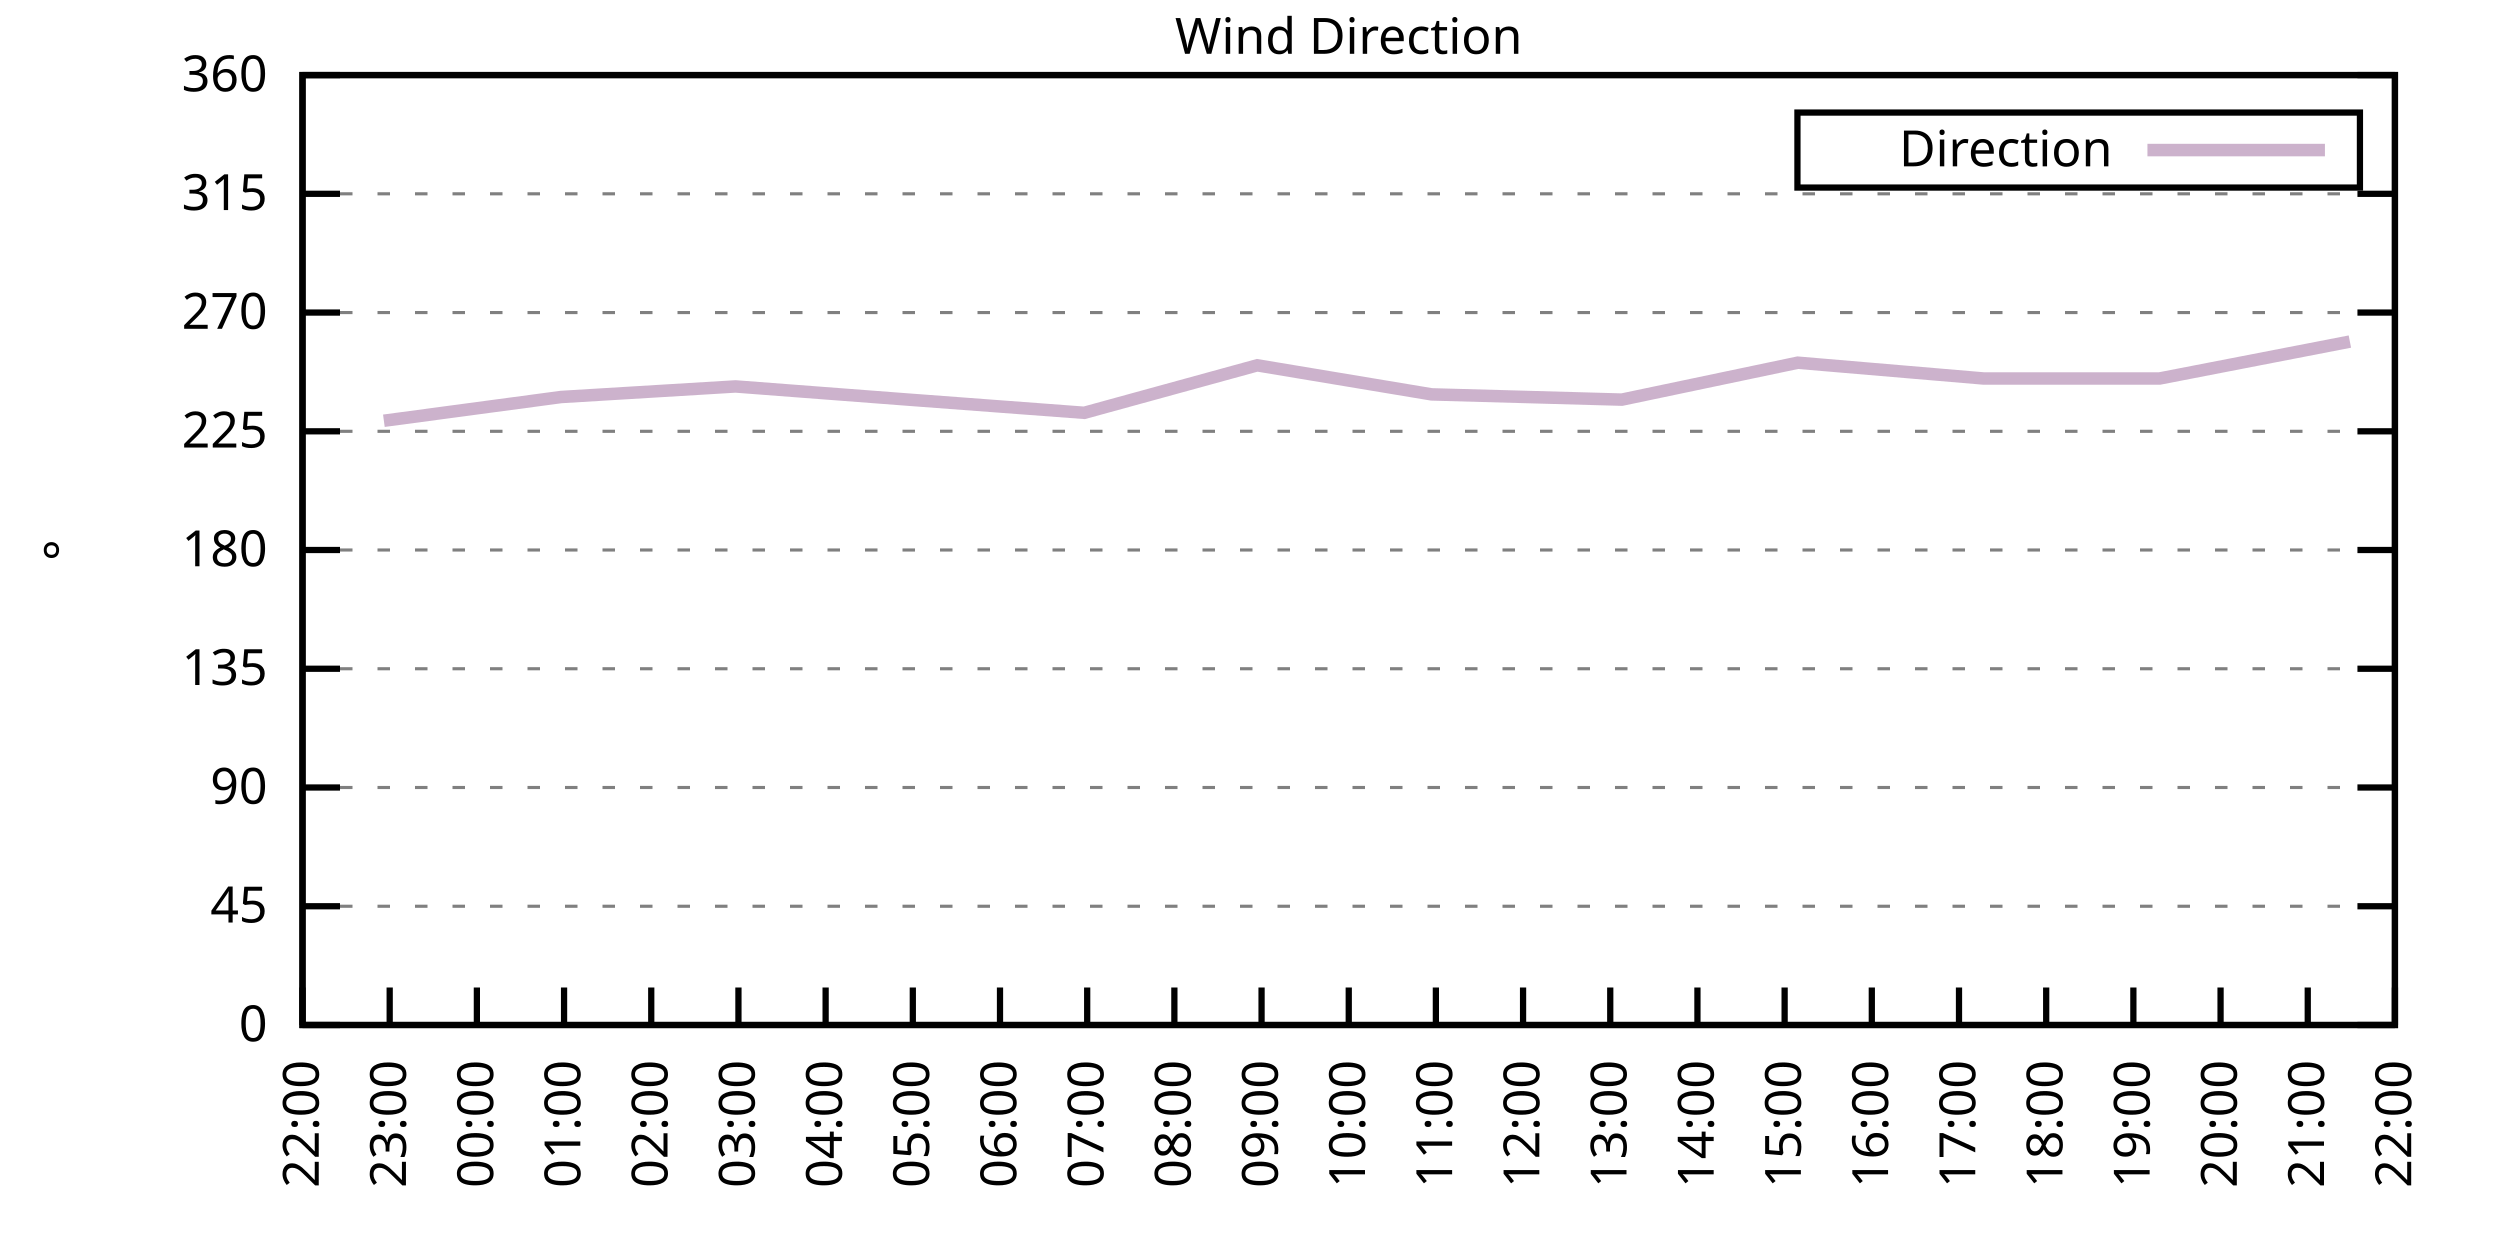
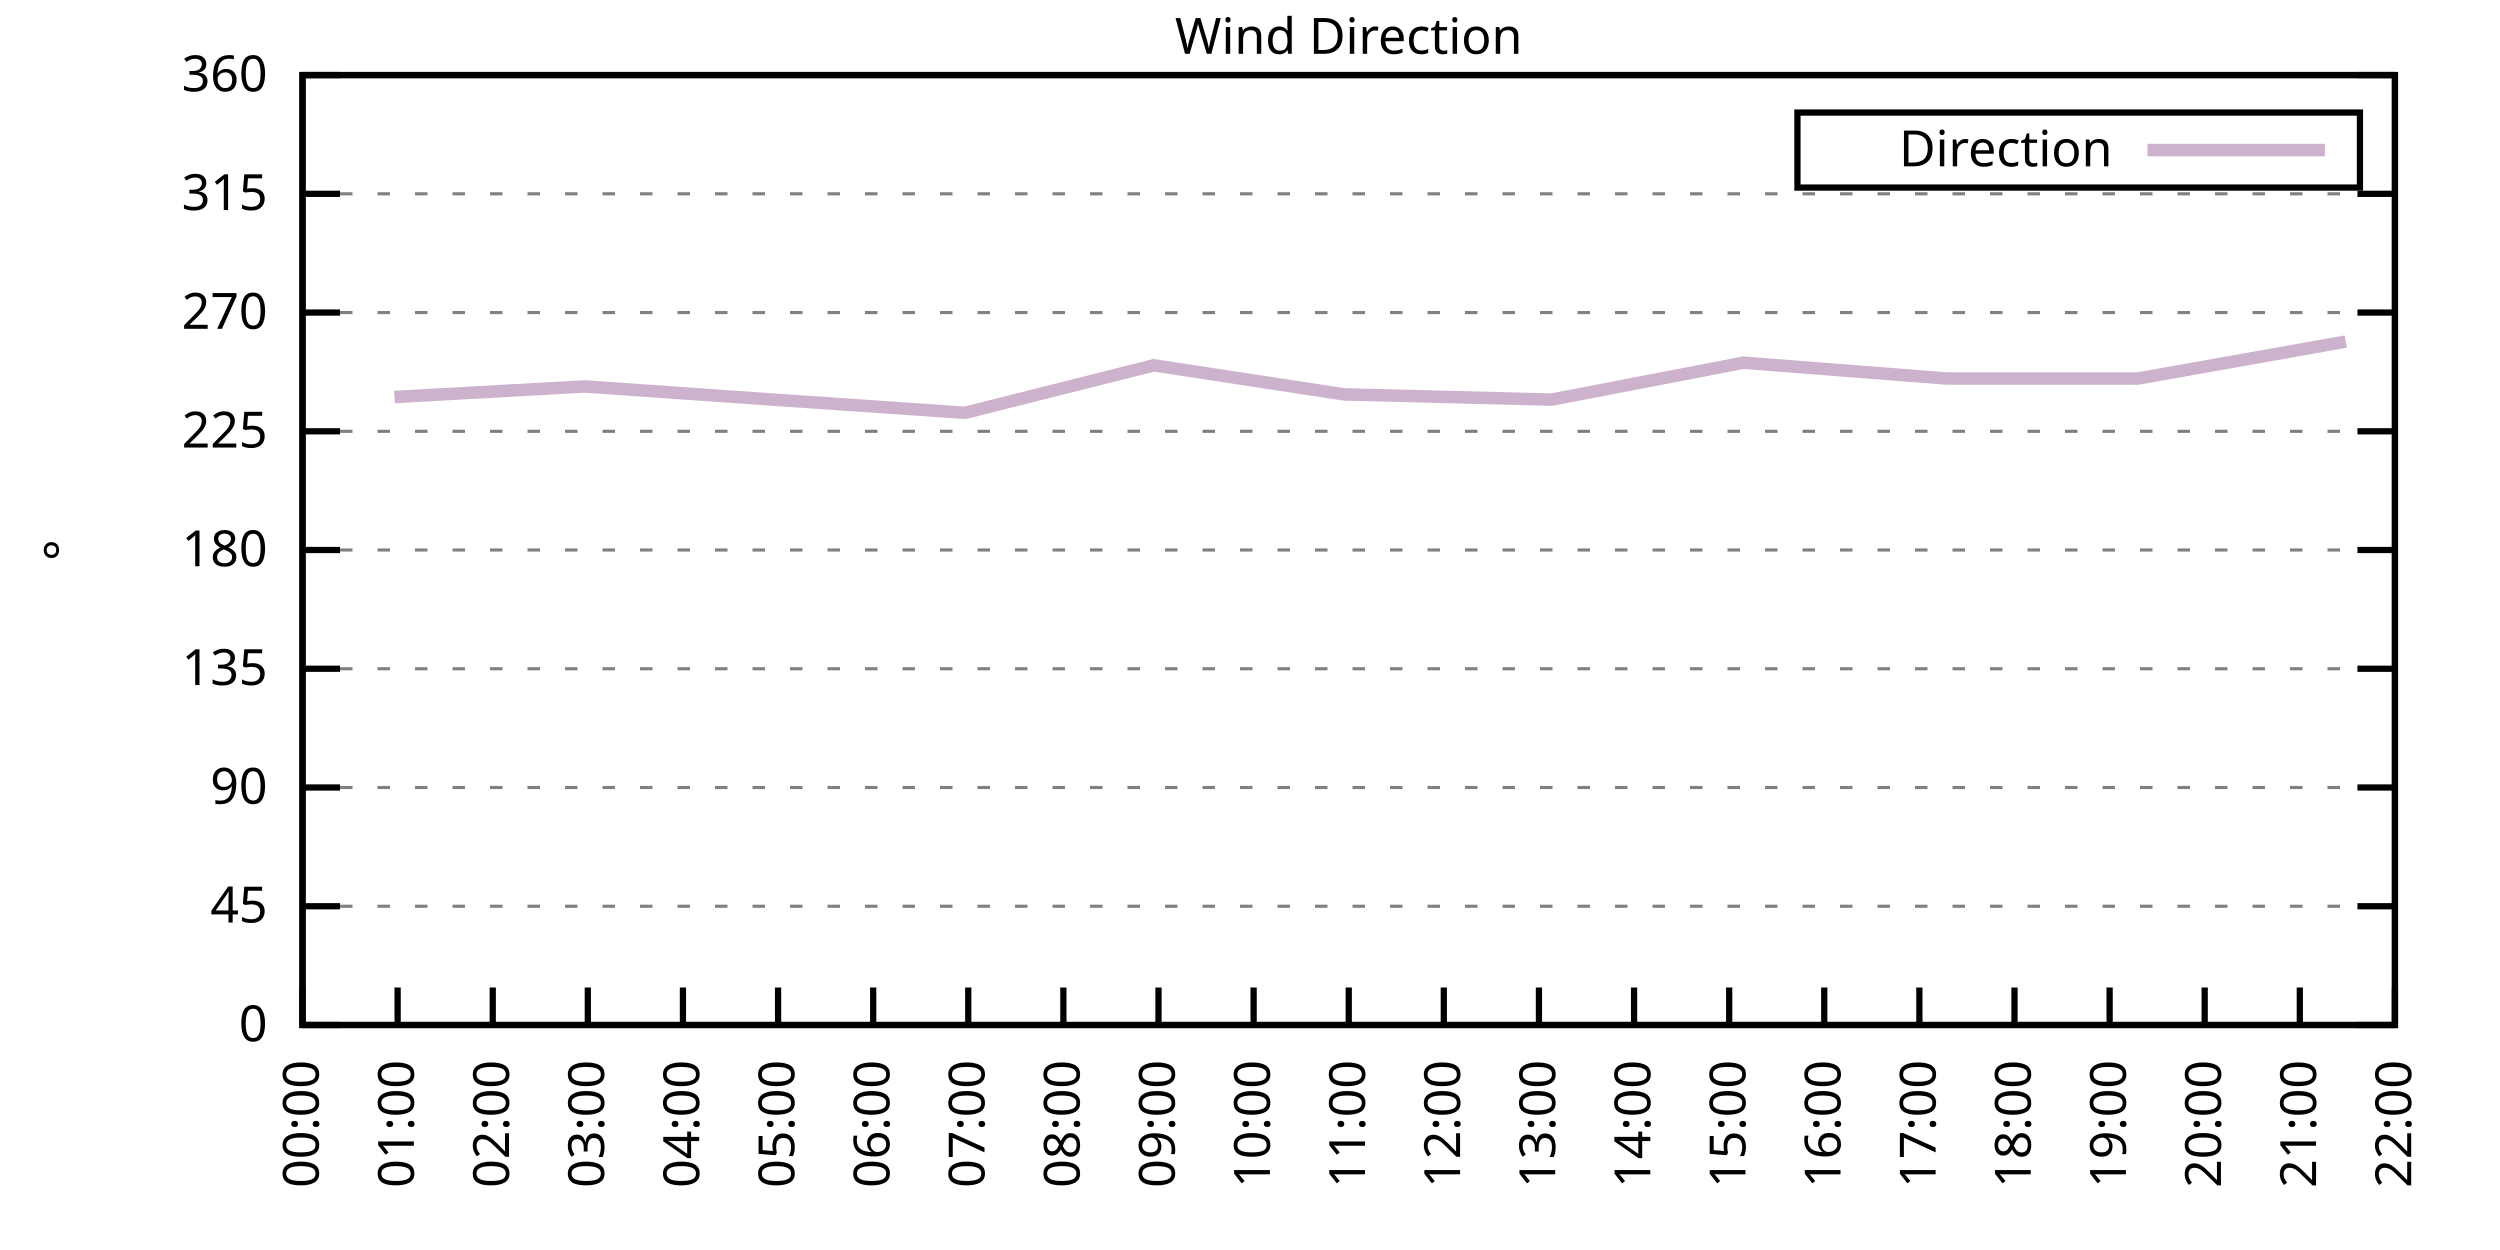
<svg xmlns="http://www.w3.org/2000/svg" xmlns:xlink="http://www.w3.org/1999/xlink" width="400" height="200" viewBox="0 0 400 200">
  <g id="gnuplot_canvas">
    <rect x="0" y="0" width="400" height="200" fill="none" />
    <defs>
      <circle id="gpDot" r="0.5" stroke-width="0.5" stroke="currentColor" />
      <path id="gpPt0" stroke-width="0.333" stroke="currentColor" d="M-1,0 h2 M0,-1 v2" />
      <path id="gpPt1" stroke-width="0.333" stroke="currentColor" d="M-1,-1 L1,1 M1,-1 L-1,1" />
      <path id="gpPt2" stroke-width="0.333" stroke="currentColor" d="M-1,0 L1,0 M0,-1 L0,1 M-1,-1 L1,1 M-1,1 L1,-1" />
      <rect id="gpPt3" stroke-width="0.333" stroke="currentColor" x="-1" y="-1" width="2" height="2" />
      <rect id="gpPt4" stroke-width="0.333" stroke="currentColor" fill="currentColor" x="-1" y="-1" width="2" height="2" />
      <circle id="gpPt5" stroke-width="0.333" stroke="currentColor" cx="0" cy="0" r="1" />
      <use xlink:href="#gpPt5" id="gpPt6" fill="currentColor" stroke="none" />
      <path id="gpPt7" stroke-width="0.333" stroke="currentColor" d="M0,-1.33 L-1.33,0.67 L1.33,0.67 z" />
      <use xlink:href="#gpPt7" id="gpPt8" fill="currentColor" stroke="none" />
      <use xlink:href="#gpPt7" id="gpPt9" stroke="currentColor" transform="rotate(180)" />
      <use xlink:href="#gpPt9" id="gpPt10" fill="currentColor" stroke="none" />
      <use xlink:href="#gpPt3" id="gpPt11" stroke="currentColor" transform="rotate(45)" />
      <use xlink:href="#gpPt11" id="gpPt12" fill="currentColor" stroke="none" />
      <path id="gpPt13" stroke-width="0.333" stroke="currentColor" d="M0,1.330 L1.265,0.411 L0.782,-1.067 L-0.782,-1.076 L-1.265,0.411 z" />
      <use xlink:href="#gpPt13" id="gpPt14" fill="currentColor" stroke="none" />
      <filter id="textbox" filterUnits="objectBoundingBox" x="0" y="0" height="1" width="1">
        <feFlood flood-color="white" flood-opacity="1" result="bgnd" />
        <feComposite in="SourceGraphic" in2="bgnd" operator="atop" />
      </filter>
      <filter id="greybox" filterUnits="objectBoundingBox" x="0" y="0" height="1" width="1">
        <feFlood flood-color="lightgrey" flood-opacity="1" result="grey" />
        <feComposite in="SourceGraphic" in2="grey" operator="atop" />
      </filter>
    </defs>
    <g fill="none" color="white" stroke="currentColor" stroke-width="1.00" stroke-linecap="butt" stroke-linejoin="miter">
</g>
    <g fill="none" color="black" stroke="currentColor" stroke-width="1.00" stroke-linecap="butt" stroke-linejoin="miter">
      <g stroke="none" shape-rendering="crispEdges">
        <polygon fill="rgb(255, 255, 255)" points="48.40,164.00 383.18,164.00 383.18,12.02 48.40,12.02 " />
      </g>
    </g>
    <g fill="none" color="black" stroke="currentColor" stroke-width="1.00" stroke-linecap="butt" stroke-linejoin="miter">
</g>
    <g fill="none" color="black" stroke="black" stroke-width="0.50" stroke-linecap="butt" stroke-linejoin="miter">
</g>
    <g fill="none" color="gray" stroke="currentColor" stroke-width="0.50" stroke-linecap="butt" stroke-linejoin="miter">
      <path stroke="gray" stroke-dasharray="2,4" class="gridline" d="M48.40,164.00 L383.19,164.00  " />
    </g>
    <g fill="none" color="gray" stroke="gray" stroke-width="1.00" stroke-linecap="butt" stroke-linejoin="miter">
</g>
    <g fill="none" color="black" stroke="currentColor" stroke-width="1.00" stroke-linecap="butt" stroke-linejoin="miter">
      <path stroke="black" d="M48.40,164.00 L54.40,164.00 M383.19,164.00 L377.19,164.00  " />
      <g transform="translate(42.80,166.60)" stroke="none" fill="black" font-family="Sans" font-size="8.00" text-anchor="end">
        <text>
          <tspan font-family="Sans"> 0</tspan>
        </text>
      </g>
    </g>
    <g fill="none" color="black" stroke="currentColor" stroke-width="1.00" stroke-linecap="butt" stroke-linejoin="miter">
</g>
    <g fill="none" color="black" stroke="black" stroke-width="0.50" stroke-linecap="butt" stroke-linejoin="miter">
</g>
    <g fill="none" color="gray" stroke="currentColor" stroke-width="0.50" stroke-linecap="butt" stroke-linejoin="miter">
      <path stroke="gray" stroke-dasharray="2,4" class="gridline" d="M48.40,145.00 L383.19,145.00  " />
    </g>
    <g fill="none" color="gray" stroke="gray" stroke-width="1.00" stroke-linecap="butt" stroke-linejoin="miter">
</g>
    <g fill="none" color="black" stroke="currentColor" stroke-width="1.00" stroke-linecap="butt" stroke-linejoin="miter">
      <path stroke="black" d="M48.40,145.00 L54.40,145.00 M383.19,145.00 L377.19,145.00  " />
      <g transform="translate(42.80,147.60)" stroke="none" fill="black" font-family="Sans" font-size="8.00" text-anchor="end">
        <text>
          <tspan font-family="Sans"> 45</tspan>
        </text>
      </g>
    </g>
    <g fill="none" color="black" stroke="currentColor" stroke-width="1.00" stroke-linecap="butt" stroke-linejoin="miter">
</g>
    <g fill="none" color="black" stroke="black" stroke-width="0.50" stroke-linecap="butt" stroke-linejoin="miter">
</g>
    <g fill="none" color="gray" stroke="currentColor" stroke-width="0.50" stroke-linecap="butt" stroke-linejoin="miter">
      <path stroke="gray" stroke-dasharray="2,4" class="gridline" d="M48.40,126.00 L383.19,126.00  " />
    </g>
    <g fill="none" color="gray" stroke="gray" stroke-width="1.00" stroke-linecap="butt" stroke-linejoin="miter">
</g>
    <g fill="none" color="black" stroke="currentColor" stroke-width="1.00" stroke-linecap="butt" stroke-linejoin="miter">
      <path stroke="black" d="M48.40,126.00 L54.40,126.00 M383.19,126.00 L377.19,126.00  " />
      <g transform="translate(42.80,128.60)" stroke="none" fill="black" font-family="Sans" font-size="8.00" text-anchor="end">
        <text>
          <tspan font-family="Sans"> 90</tspan>
        </text>
      </g>
    </g>
    <g fill="none" color="black" stroke="currentColor" stroke-width="1.00" stroke-linecap="butt" stroke-linejoin="miter">
</g>
    <g fill="none" color="black" stroke="black" stroke-width="0.50" stroke-linecap="butt" stroke-linejoin="miter">
</g>
    <g fill="none" color="gray" stroke="currentColor" stroke-width="0.50" stroke-linecap="butt" stroke-linejoin="miter">
      <path stroke="gray" stroke-dasharray="2,4" class="gridline" d="M48.40,107.00 L383.19,107.00  " />
    </g>
    <g fill="none" color="gray" stroke="gray" stroke-width="1.00" stroke-linecap="butt" stroke-linejoin="miter">
</g>
    <g fill="none" color="black" stroke="currentColor" stroke-width="1.00" stroke-linecap="butt" stroke-linejoin="miter">
      <path stroke="black" d="M48.40,107.00 L54.40,107.00 M383.19,107.00 L377.19,107.00  " />
      <g transform="translate(42.80,109.60)" stroke="none" fill="black" font-family="Sans" font-size="8.00" text-anchor="end">
        <text>
          <tspan font-family="Sans"> 135</tspan>
        </text>
      </g>
    </g>
    <g fill="none" color="black" stroke="currentColor" stroke-width="1.00" stroke-linecap="butt" stroke-linejoin="miter">
</g>
    <g fill="none" color="black" stroke="black" stroke-width="0.50" stroke-linecap="butt" stroke-linejoin="miter">
</g>
    <g fill="none" color="gray" stroke="currentColor" stroke-width="0.50" stroke-linecap="butt" stroke-linejoin="miter">
      <path stroke="gray" stroke-dasharray="2,4" class="gridline" d="M48.40,88.00 L383.19,88.00  " />
    </g>
    <g fill="none" color="gray" stroke="gray" stroke-width="1.00" stroke-linecap="butt" stroke-linejoin="miter">
</g>
    <g fill="none" color="black" stroke="currentColor" stroke-width="1.00" stroke-linecap="butt" stroke-linejoin="miter">
      <path stroke="black" d="M48.40,88.00 L54.40,88.00 M383.19,88.00 L377.19,88.00  " />
      <g transform="translate(42.80,90.60)" stroke="none" fill="black" font-family="Sans" font-size="8.00" text-anchor="end">
        <text>
          <tspan font-family="Sans"> 180</tspan>
        </text>
      </g>
    </g>
    <g fill="none" color="black" stroke="currentColor" stroke-width="1.00" stroke-linecap="butt" stroke-linejoin="miter">
</g>
    <g fill="none" color="black" stroke="black" stroke-width="0.50" stroke-linecap="butt" stroke-linejoin="miter">
</g>
    <g fill="none" color="gray" stroke="currentColor" stroke-width="0.50" stroke-linecap="butt" stroke-linejoin="miter">
      <path stroke="gray" stroke-dasharray="2,4" class="gridline" d="M48.40,69.01 L383.19,69.01  " />
    </g>
    <g fill="none" color="gray" stroke="gray" stroke-width="1.00" stroke-linecap="butt" stroke-linejoin="miter">
</g>
    <g fill="none" color="black" stroke="currentColor" stroke-width="1.00" stroke-linecap="butt" stroke-linejoin="miter">
      <path stroke="black" d="M48.40,69.01 L54.40,69.01 M383.19,69.01 L377.19,69.01  " />
      <g transform="translate(42.80,71.61)" stroke="none" fill="black" font-family="Sans" font-size="8.00" text-anchor="end">
        <text>
          <tspan font-family="Sans"> 225</tspan>
        </text>
      </g>
    </g>
    <g fill="none" color="black" stroke="currentColor" stroke-width="1.00" stroke-linecap="butt" stroke-linejoin="miter">
</g>
    <g fill="none" color="black" stroke="black" stroke-width="0.50" stroke-linecap="butt" stroke-linejoin="miter">
</g>
    <g fill="none" color="gray" stroke="currentColor" stroke-width="0.50" stroke-linecap="butt" stroke-linejoin="miter">
      <path stroke="gray" stroke-dasharray="2,4" class="gridline" d="M48.40,50.01 L383.19,50.01  " />
    </g>
    <g fill="none" color="gray" stroke="gray" stroke-width="1.00" stroke-linecap="butt" stroke-linejoin="miter">
</g>
    <g fill="none" color="black" stroke="currentColor" stroke-width="1.00" stroke-linecap="butt" stroke-linejoin="miter">
      <path stroke="black" d="M48.40,50.01 L54.40,50.01 M383.19,50.01 L377.19,50.01  " />
      <g transform="translate(42.80,52.61)" stroke="none" fill="black" font-family="Sans" font-size="8.00" text-anchor="end">
        <text>
          <tspan font-family="Sans"> 270</tspan>
        </text>
      </g>
    </g>
    <g fill="none" color="black" stroke="currentColor" stroke-width="1.00" stroke-linecap="butt" stroke-linejoin="miter">
</g>
    <g fill="none" color="black" stroke="black" stroke-width="0.50" stroke-linecap="butt" stroke-linejoin="miter">
</g>
    <g fill="none" color="gray" stroke="currentColor" stroke-width="0.50" stroke-linecap="butt" stroke-linejoin="miter">
      <path stroke="gray" stroke-dasharray="2,4" class="gridline" d="M48.40,31.01 L383.19,31.01  " />
    </g>
    <g fill="none" color="gray" stroke="gray" stroke-width="1.00" stroke-linecap="butt" stroke-linejoin="miter">
</g>
    <g fill="none" color="black" stroke="currentColor" stroke-width="1.00" stroke-linecap="butt" stroke-linejoin="miter">
      <path stroke="black" d="M48.40,31.01 L54.40,31.01 M383.19,31.01 L377.19,31.01  " />
      <g transform="translate(42.80,33.61)" stroke="none" fill="black" font-family="Sans" font-size="8.00" text-anchor="end">
        <text>
          <tspan font-family="Sans"> 315</tspan>
        </text>
      </g>
    </g>
    <g fill="none" color="black" stroke="currentColor" stroke-width="1.00" stroke-linecap="butt" stroke-linejoin="miter">
</g>
    <g fill="none" color="black" stroke="black" stroke-width="0.50" stroke-linecap="butt" stroke-linejoin="miter">
</g>
    <g fill="none" color="gray" stroke="currentColor" stroke-width="0.50" stroke-linecap="butt" stroke-linejoin="miter">
      <path stroke="gray" stroke-dasharray="2,4" class="gridline" d="M48.40,12.01 L383.19,12.01  " />
    </g>
    <g fill="none" color="gray" stroke="gray" stroke-width="1.00" stroke-linecap="butt" stroke-linejoin="miter">
</g>
    <g fill="none" color="black" stroke="currentColor" stroke-width="1.00" stroke-linecap="butt" stroke-linejoin="miter">
      <path stroke="black" d="M48.40,12.01 L54.40,12.01 M383.19,12.01 L377.19,12.01  " />
      <g transform="translate(42.80,14.61)" stroke="none" fill="black" font-family="Sans" font-size="8.00" text-anchor="end">
        <text>
          <tspan font-family="Sans"> 360</tspan>
        </text>
      </g>
    </g>
    <g fill="none" color="black" stroke="currentColor" stroke-width="1.00" stroke-linecap="butt" stroke-linejoin="miter">
      <path stroke="black" d="M48.40,164.00 L48.40,158.00  " />
      <g transform="translate(51.00,169.60) rotate(270.00)" stroke="none" fill="black" font-family="Sans" font-size="8.00" text-anchor="end">
        <text>
-           <tspan font-family="Sans">22:00</tspan>
-         </text>
-       </g>
-     </g>
-     <g fill="none" color="black" stroke="currentColor" stroke-width="1.00" stroke-linecap="butt" stroke-linejoin="miter">
-       <path stroke="black" d="M62.35,164.00 L62.35,158.00  " />
-       <g transform="translate(64.95,169.60) rotate(270.00)" stroke="none" fill="black" font-family="Sans" font-size="8.00" text-anchor="end">
-         <text>
-           <tspan font-family="Sans">23:00</tspan>
-         </text>
-       </g>
-     </g>
-     <g fill="none" color="black" stroke="currentColor" stroke-width="1.00" stroke-linecap="butt" stroke-linejoin="miter">
-       <path stroke="black" d="M76.30,164.00 L76.30,158.00  " />
-       <g transform="translate(78.90,169.60) rotate(270.00)" stroke="none" fill="black" font-family="Sans" font-size="8.00" text-anchor="end">
-         <text>
          <tspan font-family="Sans">00:00</tspan>
        </text>
      </g>
    </g>
    <g fill="none" color="black" stroke="currentColor" stroke-width="1.00" stroke-linecap="butt" stroke-linejoin="miter">
-       <path stroke="black" d="M90.25,164.00 L90.25,158.00  " />
-       <g transform="translate(92.85,169.60) rotate(270.00)" stroke="none" fill="black" font-family="Sans" font-size="8.00" text-anchor="end">
+       <path stroke="black" d="M63.62,164.00 L63.62,158.00  " />
+       <g transform="translate(66.22,169.60) rotate(270.00)" stroke="none" fill="black" font-family="Sans" font-size="8.00" text-anchor="end">
        <text>
          <tspan font-family="Sans">01:00</tspan>
        </text>
      </g>
    </g>
    <g fill="none" color="black" stroke="currentColor" stroke-width="1.00" stroke-linecap="butt" stroke-linejoin="miter">
-       <path stroke="black" d="M104.20,164.00 L104.20,158.00  " />
-       <g transform="translate(106.80,169.60) rotate(270.00)" stroke="none" fill="black" font-family="Sans" font-size="8.00" text-anchor="end">
+       <path stroke="black" d="M78.84,164.00 L78.84,158.00  " />
+       <g transform="translate(81.44,169.60) rotate(270.00)" stroke="none" fill="black" font-family="Sans" font-size="8.00" text-anchor="end">
        <text>
          <tspan font-family="Sans">02:00</tspan>
        </text>
      </g>
    </g>
    <g fill="none" color="black" stroke="currentColor" stroke-width="1.00" stroke-linecap="butt" stroke-linejoin="miter">
-       <path stroke="black" d="M118.15,164.00 L118.15,158.00  " />
-       <g transform="translate(120.75,169.60) rotate(270.00)" stroke="none" fill="black" font-family="Sans" font-size="8.00" text-anchor="end">
+       <path stroke="black" d="M94.05,164.00 L94.05,158.00  " />
+       <g transform="translate(96.65,169.60) rotate(270.00)" stroke="none" fill="black" font-family="Sans" font-size="8.00" text-anchor="end">
        <text>
          <tspan font-family="Sans">03:00</tspan>
        </text>
      </g>
    </g>
    <g fill="none" color="black" stroke="currentColor" stroke-width="1.00" stroke-linecap="butt" stroke-linejoin="miter">
-       <path stroke="black" d="M132.10,164.00 L132.10,158.00  " />
-       <g transform="translate(134.70,169.60) rotate(270.00)" stroke="none" fill="black" font-family="Sans" font-size="8.00" text-anchor="end">
+       <path stroke="black" d="M109.27,164.00 L109.27,158.00  " />
+       <g transform="translate(111.87,169.60) rotate(270.00)" stroke="none" fill="black" font-family="Sans" font-size="8.00" text-anchor="end">
        <text>
          <tspan font-family="Sans">04:00</tspan>
        </text>
      </g>
    </g>
    <g fill="none" color="black" stroke="currentColor" stroke-width="1.00" stroke-linecap="butt" stroke-linejoin="miter">
-       <path stroke="black" d="M146.05,164.00 L146.05,158.00  " />
-       <g transform="translate(148.65,169.60) rotate(270.00)" stroke="none" fill="black" font-family="Sans" font-size="8.00" text-anchor="end">
+       <path stroke="black" d="M124.49,164.00 L124.49,158.00  " />
+       <g transform="translate(127.09,169.60) rotate(270.00)" stroke="none" fill="black" font-family="Sans" font-size="8.00" text-anchor="end">
        <text>
          <tspan font-family="Sans">05:00</tspan>
        </text>
      </g>
    </g>
    <g fill="none" color="black" stroke="currentColor" stroke-width="1.00" stroke-linecap="butt" stroke-linejoin="miter">
-       <path stroke="black" d="M160.00,164.00 L160.00,158.00  " />
-       <g transform="translate(162.60,169.60) rotate(270.00)" stroke="none" fill="black" font-family="Sans" font-size="8.00" text-anchor="end">
+       <path stroke="black" d="M139.71,164.00 L139.71,158.00  " />
+       <g transform="translate(142.31,169.60) rotate(270.00)" stroke="none" fill="black" font-family="Sans" font-size="8.00" text-anchor="end">
        <text>
          <tspan font-family="Sans">06:00</tspan>
        </text>
      </g>
    </g>
    <g fill="none" color="black" stroke="currentColor" stroke-width="1.00" stroke-linecap="butt" stroke-linejoin="miter">
-       <path stroke="black" d="M173.95,164.00 L173.95,158.00  " />
-       <g transform="translate(176.55,169.60) rotate(270.00)" stroke="none" fill="black" font-family="Sans" font-size="8.00" text-anchor="end">
+       <path stroke="black" d="M154.92,164.00 L154.92,158.00  " />
+       <g transform="translate(157.52,169.60) rotate(270.00)" stroke="none" fill="black" font-family="Sans" font-size="8.00" text-anchor="end">
        <text>
          <tspan font-family="Sans">07:00</tspan>
        </text>
      </g>
    </g>
    <g fill="none" color="black" stroke="currentColor" stroke-width="1.00" stroke-linecap="butt" stroke-linejoin="miter">
-       <path stroke="black" d="M187.90,164.00 L187.90,158.00  " />
-       <g transform="translate(190.50,169.60) rotate(270.00)" stroke="none" fill="black" font-family="Sans" font-size="8.00" text-anchor="end">
+       <path stroke="black" d="M170.14,164.00 L170.14,158.00  " />
+       <g transform="translate(172.74,169.60) rotate(270.00)" stroke="none" fill="black" font-family="Sans" font-size="8.00" text-anchor="end">
        <text>
          <tspan font-family="Sans">08:00</tspan>
        </text>
      </g>
    </g>
    <g fill="none" color="black" stroke="currentColor" stroke-width="1.00" stroke-linecap="butt" stroke-linejoin="miter">
-       <path stroke="black" d="M201.85,164.00 L201.85,158.00  " />
-       <g transform="translate(204.45,169.60) rotate(270.00)" stroke="none" fill="black" font-family="Sans" font-size="8.00" text-anchor="end">
+       <path stroke="black" d="M185.36,164.00 L185.36,158.00  " />
+       <g transform="translate(187.96,169.60) rotate(270.00)" stroke="none" fill="black" font-family="Sans" font-size="8.00" text-anchor="end">
        <text>
          <tspan font-family="Sans">09:00</tspan>
+         </text>
+       </g>
+     </g>
+     <g fill="none" color="black" stroke="currentColor" stroke-width="1.00" stroke-linecap="butt" stroke-linejoin="miter">
+       <path stroke="black" d="M200.58,164.00 L200.58,158.00  " />
+       <g transform="translate(203.18,169.60) rotate(270.00)" stroke="none" fill="black" font-family="Sans" font-size="8.00" text-anchor="end">
+         <text>
+           <tspan font-family="Sans">10:00</tspan>
        </text>
      </g>
    </g>
    <g fill="none" color="black" stroke="currentColor" stroke-width="1.00" stroke-linecap="butt" stroke-linejoin="miter">
      <path stroke="black" d="M215.80,164.00 L215.80,158.00  " />
      <g transform="translate(218.40,169.60) rotate(270.00)" stroke="none" fill="black" font-family="Sans" font-size="8.00" text-anchor="end">
        <text>
-           <tspan font-family="Sans">10:00</tspan>
-         </text>
-       </g>
-     </g>
-     <g fill="none" color="black" stroke="currentColor" stroke-width="1.00" stroke-linecap="butt" stroke-linejoin="miter">
-       <path stroke="black" d="M229.74,164.00 L229.74,158.00  " />
-       <g transform="translate(232.34,169.60) rotate(270.00)" stroke="none" fill="black" font-family="Sans" font-size="8.00" text-anchor="end">
-         <text>
          <tspan font-family="Sans">11:00</tspan>
        </text>
      </g>
    </g>
    <g fill="none" color="black" stroke="currentColor" stroke-width="1.00" stroke-linecap="butt" stroke-linejoin="miter">
-       <path stroke="black" d="M243.69,164.00 L243.69,158.00  " />
-       <g transform="translate(246.29,169.60) rotate(270.00)" stroke="none" fill="black" font-family="Sans" font-size="8.00" text-anchor="end">
+       <path stroke="black" d="M231.01,164.00 L231.01,158.00  " />
+       <g transform="translate(233.61,169.60) rotate(270.00)" stroke="none" fill="black" font-family="Sans" font-size="8.00" text-anchor="end">
        <text>
          <tspan font-family="Sans">12:00</tspan>
        </text>
      </g>
    </g>
    <g fill="none" color="black" stroke="currentColor" stroke-width="1.00" stroke-linecap="butt" stroke-linejoin="miter">
-       <path stroke="black" d="M257.64,164.00 L257.64,158.00  " />
-       <g transform="translate(260.24,169.60) rotate(270.00)" stroke="none" fill="black" font-family="Sans" font-size="8.00" text-anchor="end">
+       <path stroke="black" d="M246.23,164.00 L246.23,158.00  " />
+       <g transform="translate(248.83,169.60) rotate(270.00)" stroke="none" fill="black" font-family="Sans" font-size="8.00" text-anchor="end">
        <text>
          <tspan font-family="Sans">13:00</tspan>
        </text>
      </g>
    </g>
    <g fill="none" color="black" stroke="currentColor" stroke-width="1.00" stroke-linecap="butt" stroke-linejoin="miter">
-       <path stroke="black" d="M271.59,164.00 L271.59,158.00  " />
-       <g transform="translate(274.19,169.60) rotate(270.00)" stroke="none" fill="black" font-family="Sans" font-size="8.00" text-anchor="end">
+       <path stroke="black" d="M261.45,164.00 L261.45,158.00  " />
+       <g transform="translate(264.05,169.60) rotate(270.00)" stroke="none" fill="black" font-family="Sans" font-size="8.00" text-anchor="end">
        <text>
          <tspan font-family="Sans">14:00</tspan>
        </text>
      </g>
    </g>
    <g fill="none" color="black" stroke="currentColor" stroke-width="1.00" stroke-linecap="butt" stroke-linejoin="miter">
-       <path stroke="black" d="M285.54,164.00 L285.54,158.00  " />
-       <g transform="translate(288.14,169.60) rotate(270.00)" stroke="none" fill="black" font-family="Sans" font-size="8.00" text-anchor="end">
+       <path stroke="black" d="M276.67,164.00 L276.67,158.00  " />
+       <g transform="translate(279.27,169.60) rotate(270.00)" stroke="none" fill="black" font-family="Sans" font-size="8.00" text-anchor="end">
        <text>
          <tspan font-family="Sans">15:00</tspan>
        </text>
      </g>
    </g>
    <g fill="none" color="black" stroke="currentColor" stroke-width="1.00" stroke-linecap="butt" stroke-linejoin="miter">
-       <path stroke="black" d="M299.49,164.00 L299.49,158.00  " />
-       <g transform="translate(302.09,169.60) rotate(270.00)" stroke="none" fill="black" font-family="Sans" font-size="8.00" text-anchor="end">
+       <path stroke="black" d="M291.88,164.00 L291.88,158.00  " />
+       <g transform="translate(294.48,169.60) rotate(270.00)" stroke="none" fill="black" font-family="Sans" font-size="8.00" text-anchor="end">
        <text>
          <tspan font-family="Sans">16:00</tspan>
        </text>
      </g>
    </g>
    <g fill="none" color="black" stroke="currentColor" stroke-width="1.00" stroke-linecap="butt" stroke-linejoin="miter">
-       <path stroke="black" d="M313.44,164.00 L313.44,158.00  " />
-       <g transform="translate(316.04,169.60) rotate(270.00)" stroke="none" fill="black" font-family="Sans" font-size="8.00" text-anchor="end">
+       <path stroke="black" d="M307.10,164.00 L307.10,158.00  " />
+       <g transform="translate(309.70,169.60) rotate(270.00)" stroke="none" fill="black" font-family="Sans" font-size="8.00" text-anchor="end">
        <text>
          <tspan font-family="Sans">17:00</tspan>
        </text>
      </g>
    </g>
    <g fill="none" color="black" stroke="currentColor" stroke-width="1.00" stroke-linecap="butt" stroke-linejoin="miter">
-       <path stroke="black" d="M327.39,164.00 L327.39,158.00  " />
-       <g transform="translate(329.99,169.60) rotate(270.00)" stroke="none" fill="black" font-family="Sans" font-size="8.00" text-anchor="end">
+       <path stroke="black" d="M322.32,164.00 L322.32,158.00  " />
+       <g transform="translate(324.92,169.60) rotate(270.00)" stroke="none" fill="black" font-family="Sans" font-size="8.00" text-anchor="end">
        <text>
          <tspan font-family="Sans">18:00</tspan>
        </text>
      </g>
    </g>
    <g fill="none" color="black" stroke="currentColor" stroke-width="1.00" stroke-linecap="butt" stroke-linejoin="miter">
-       <path stroke="black" d="M341.34,164.00 L341.34,158.00  " />
-       <g transform="translate(343.94,169.60) rotate(270.00)" stroke="none" fill="black" font-family="Sans" font-size="8.00" text-anchor="end">
+       <path stroke="black" d="M337.54,164.00 L337.54,158.00  " />
+       <g transform="translate(340.14,169.60) rotate(270.00)" stroke="none" fill="black" font-family="Sans" font-size="8.00" text-anchor="end">
        <text>
          <tspan font-family="Sans">19:00</tspan>
        </text>
      </g>
    </g>
    <g fill="none" color="black" stroke="currentColor" stroke-width="1.00" stroke-linecap="butt" stroke-linejoin="miter">
-       <path stroke="black" d="M355.29,164.00 L355.29,158.00  " />
-       <g transform="translate(357.89,169.60) rotate(270.00)" stroke="none" fill="black" font-family="Sans" font-size="8.00" text-anchor="end">
+       <path stroke="black" d="M352.75,164.00 L352.75,158.00  " />
+       <g transform="translate(355.35,169.60) rotate(270.00)" stroke="none" fill="black" font-family="Sans" font-size="8.00" text-anchor="end">
        <text>
          <tspan font-family="Sans">20:00</tspan>
        </text>
      </g>
    </g>
    <g fill="none" color="black" stroke="currentColor" stroke-width="1.00" stroke-linecap="butt" stroke-linejoin="miter">
-       <path stroke="black" d="M369.24,164.00 L369.24,158.00  " />
-       <g transform="translate(371.84,169.60) rotate(270.00)" stroke="none" fill="black" font-family="Sans" font-size="8.00" text-anchor="end">
+       <path stroke="black" d="M367.97,164.00 L367.97,158.00  " />
+       <g transform="translate(370.57,169.60) rotate(270.00)" stroke="none" fill="black" font-family="Sans" font-size="8.00" text-anchor="end">
        <text>
          <tspan font-family="Sans">21:00</tspan>
        </text>
      </g>
    </g>
    <g fill="none" color="black" stroke="currentColor" stroke-width="1.00" stroke-linecap="butt" stroke-linejoin="miter">
      <path stroke="black" d="M383.19,164.00 L383.19,158.00  " />
      <g transform="translate(385.79,169.60) rotate(270.00)" stroke="none" fill="black" font-family="Sans" font-size="8.00" text-anchor="end">
        <text>
          <tspan font-family="Sans">22:00</tspan>
        </text>
      </g>
    </g>
    <g fill="none" color="black" stroke="currentColor" stroke-width="1.00" stroke-linecap="butt" stroke-linejoin="miter">
</g>
    <g fill="none" color="black" stroke="currentColor" stroke-width="1.00" stroke-linecap="butt" stroke-linejoin="miter">
      <path stroke="black" d="M48.40,12.01 L48.40,164.00 L383.19,164.00 L383.19,12.01 L48.40,12.01 Z  " />
    </g>
    <g fill="none" color="black" stroke="currentColor" stroke-width="1.00" stroke-linecap="butt" stroke-linejoin="miter">
</g>
    <g fill="none" color="black" stroke="currentColor" stroke-width="1.00" stroke-linecap="butt" stroke-linejoin="miter">
      <path stroke="black" d="M287.59,30.01 L287.59,18.01 L377.59,18.01 L377.59,30.01 L287.59,30.01 Z  " />
    </g>
    <g id="Wind_direction_plot_1">
      <g fill="none" color="white" stroke="black" stroke-width="2.00" stroke-linecap="butt" stroke-linejoin="miter">
</g>
      <g fill="none" color="black" stroke="currentColor" stroke-width="2.00" stroke-linecap="butt" stroke-linejoin="miter">
        <g transform="translate(337.99,26.61)" stroke="none" fill="black" font-family="Sans" font-size="8.00" text-anchor="end">
          <text>
            <tspan font-family="Sans">Direction</tspan>
          </text>
        </g>
      </g>
      <g fill="none" color="black" stroke="currentColor" stroke-width="2.00" stroke-linecap="butt" stroke-linejoin="miter">
-         <path stroke="rgb(204, 178, 204)" d="M343.59,24.01 L371.99,24.01 M61.42,67.32 L89.78,63.52 L117.68,61.83 L145.35,63.94 L173.48,66.05 L201.15,58.45   L229.05,63.10 L259.50,63.94 L287.64,58.03 L317.39,60.56 L345.53,60.56 L375.98,54.65  " />
+         <path stroke="rgb(204, 178, 204)" d="M343.59,24.01 L371.99,24.01 M63.11,63.52 L93.55,61.83 L123.73,63.94 L154.42,66.05 L184.60,58.45 L215.03,63.10   L248.26,63.94 L278.95,58.03 L311.41,60.56 L342.10,60.56 L375.33,54.65  " />
      </g>
    </g>
    <g fill="none" color="black" stroke="currentColor" stroke-width="2.00" stroke-linecap="butt" stroke-linejoin="miter">
</g>
    <g fill="none" color="black" stroke="black" stroke-width="1.00" stroke-linecap="butt" stroke-linejoin="miter">
</g>
    <g fill="none" color="black" stroke="currentColor" stroke-width="1.00" stroke-linecap="butt" stroke-linejoin="miter">
      <path stroke="black" d="M48.40,12.01 L48.40,164.00 L383.19,164.00 L383.19,12.01 L48.40,12.01 Z  " />
      <g transform="translate(12.80,88.01) rotate(270.00)" stroke="none" fill="black" font-family="Sans" font-size="8.00" text-anchor="middle">
        <text>
          <tspan font-family="Sans">°</tspan>
        </text>
      </g>
    </g>
    <g fill="none" color="black" stroke="currentColor" stroke-width="1.00" stroke-linecap="butt" stroke-linejoin="miter">
</g>
    <g fill="none" color="black" stroke="currentColor" stroke-width="1.00" stroke-linecap="butt" stroke-linejoin="miter">
      <g transform="translate(215.79,8.61)" stroke="none" fill="black" font-family="Sans" font-size="8.00" text-anchor="middle">
        <text>
          <tspan font-family="Sans">Wind Direction</tspan>
        </text>
      </g>
    </g>
    <g fill="none" color="black" stroke="currentColor" stroke-width="1.00" stroke-linecap="butt" stroke-linejoin="miter">
</g>
  </g>
</svg>
